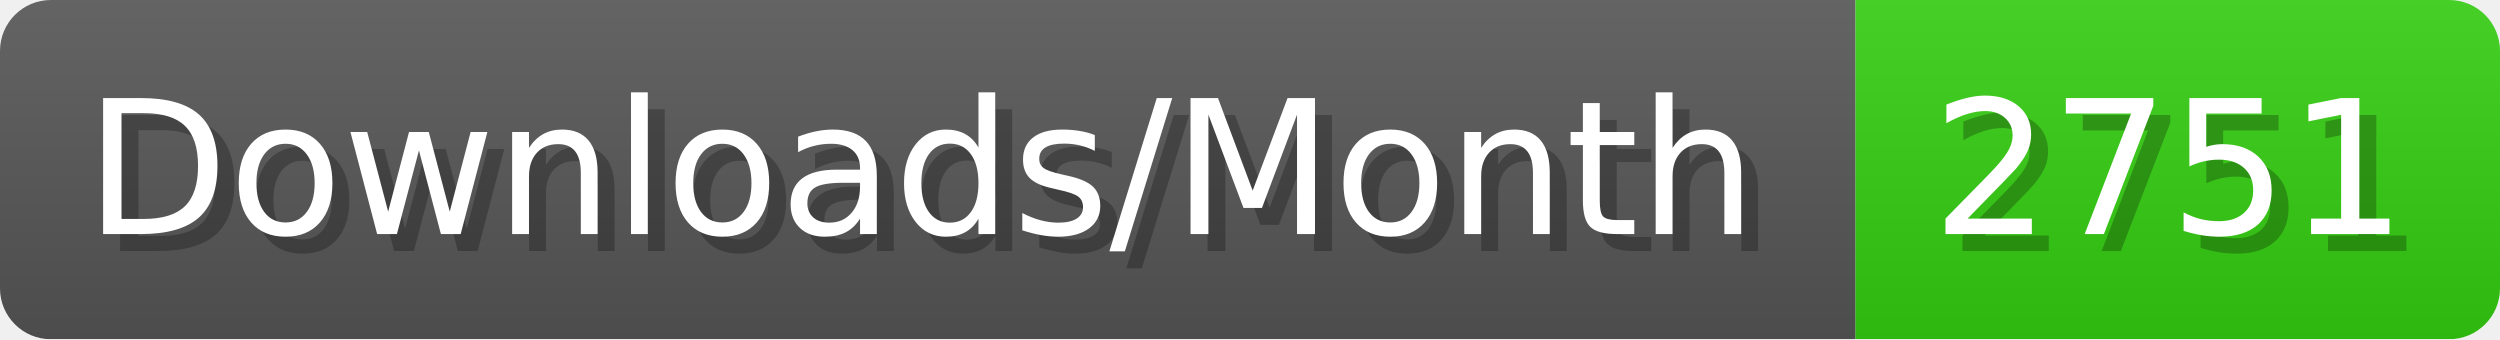
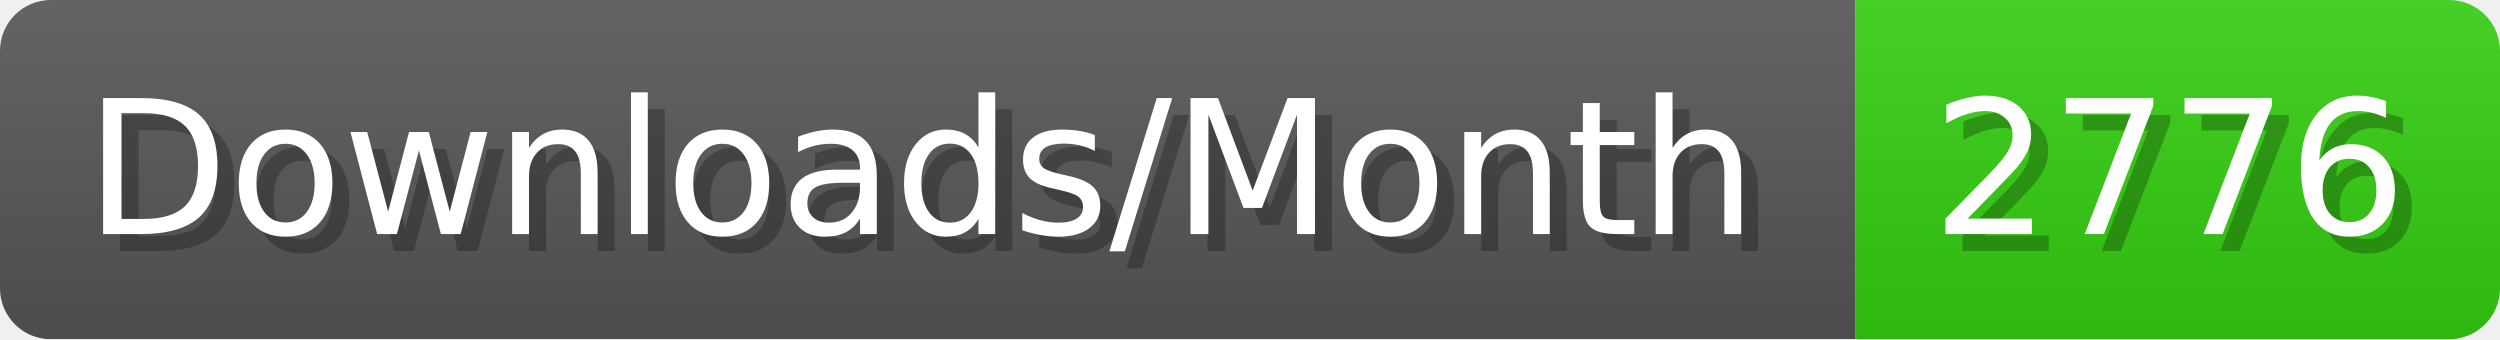
- <svg xmlns="http://www.w3.org/2000/svg" width="147.4" height="20" viewBox="0 0 1474 200" role="img" aria-label="Downloads/Month: 2751">
+ <svg xmlns="http://www.w3.org/2000/svg" width="147.4" height="20" viewBox="0 0 1474 200" role="img" aria-label="Downloads/Month: 2776">
  <linearGradient id="YlXUI" x2="0" y2="100%">
    <stop offset="0" stop-opacity=".1" stop-color="#EEE" />
    <stop offset="1" stop-opacity=".1" />
  </linearGradient>
  <mask id="JHhop">
    <rect width="1474" height="200" rx="30" fill="#FFF" />
  </mask>
  <g mask="url(#JHhop)">
    <rect width="1094" height="200" fill="#555" />
    <rect width="380" height="200" fill="#3C1" x="1094" />
    <rect width="1474" height="200" fill="url(#YlXUI)" />
  </g>
  <g aria-hidden="true" fill="#fff" text-anchor="start" font-family="Verdana,DejaVu Sans,sans-serif" font-size="110">
    <text x="60" y="148" textLength="994" fill="#000" opacity="0.25">Downloads/Month</text>
    <text x="50" y="138" textLength="994">Downloads/Month</text>
-     <text x="1149" y="148" textLength="280" fill="#000" opacity="0.25">2751</text>
-     <text x="1139" y="138" textLength="280">2751</text>
+     <text x="1149" y="148" textLength="280" fill="#000" opacity="0.25">2776</text>
+     <text x="1139" y="138" textLength="280">2776</text>
  </g>
</svg>
